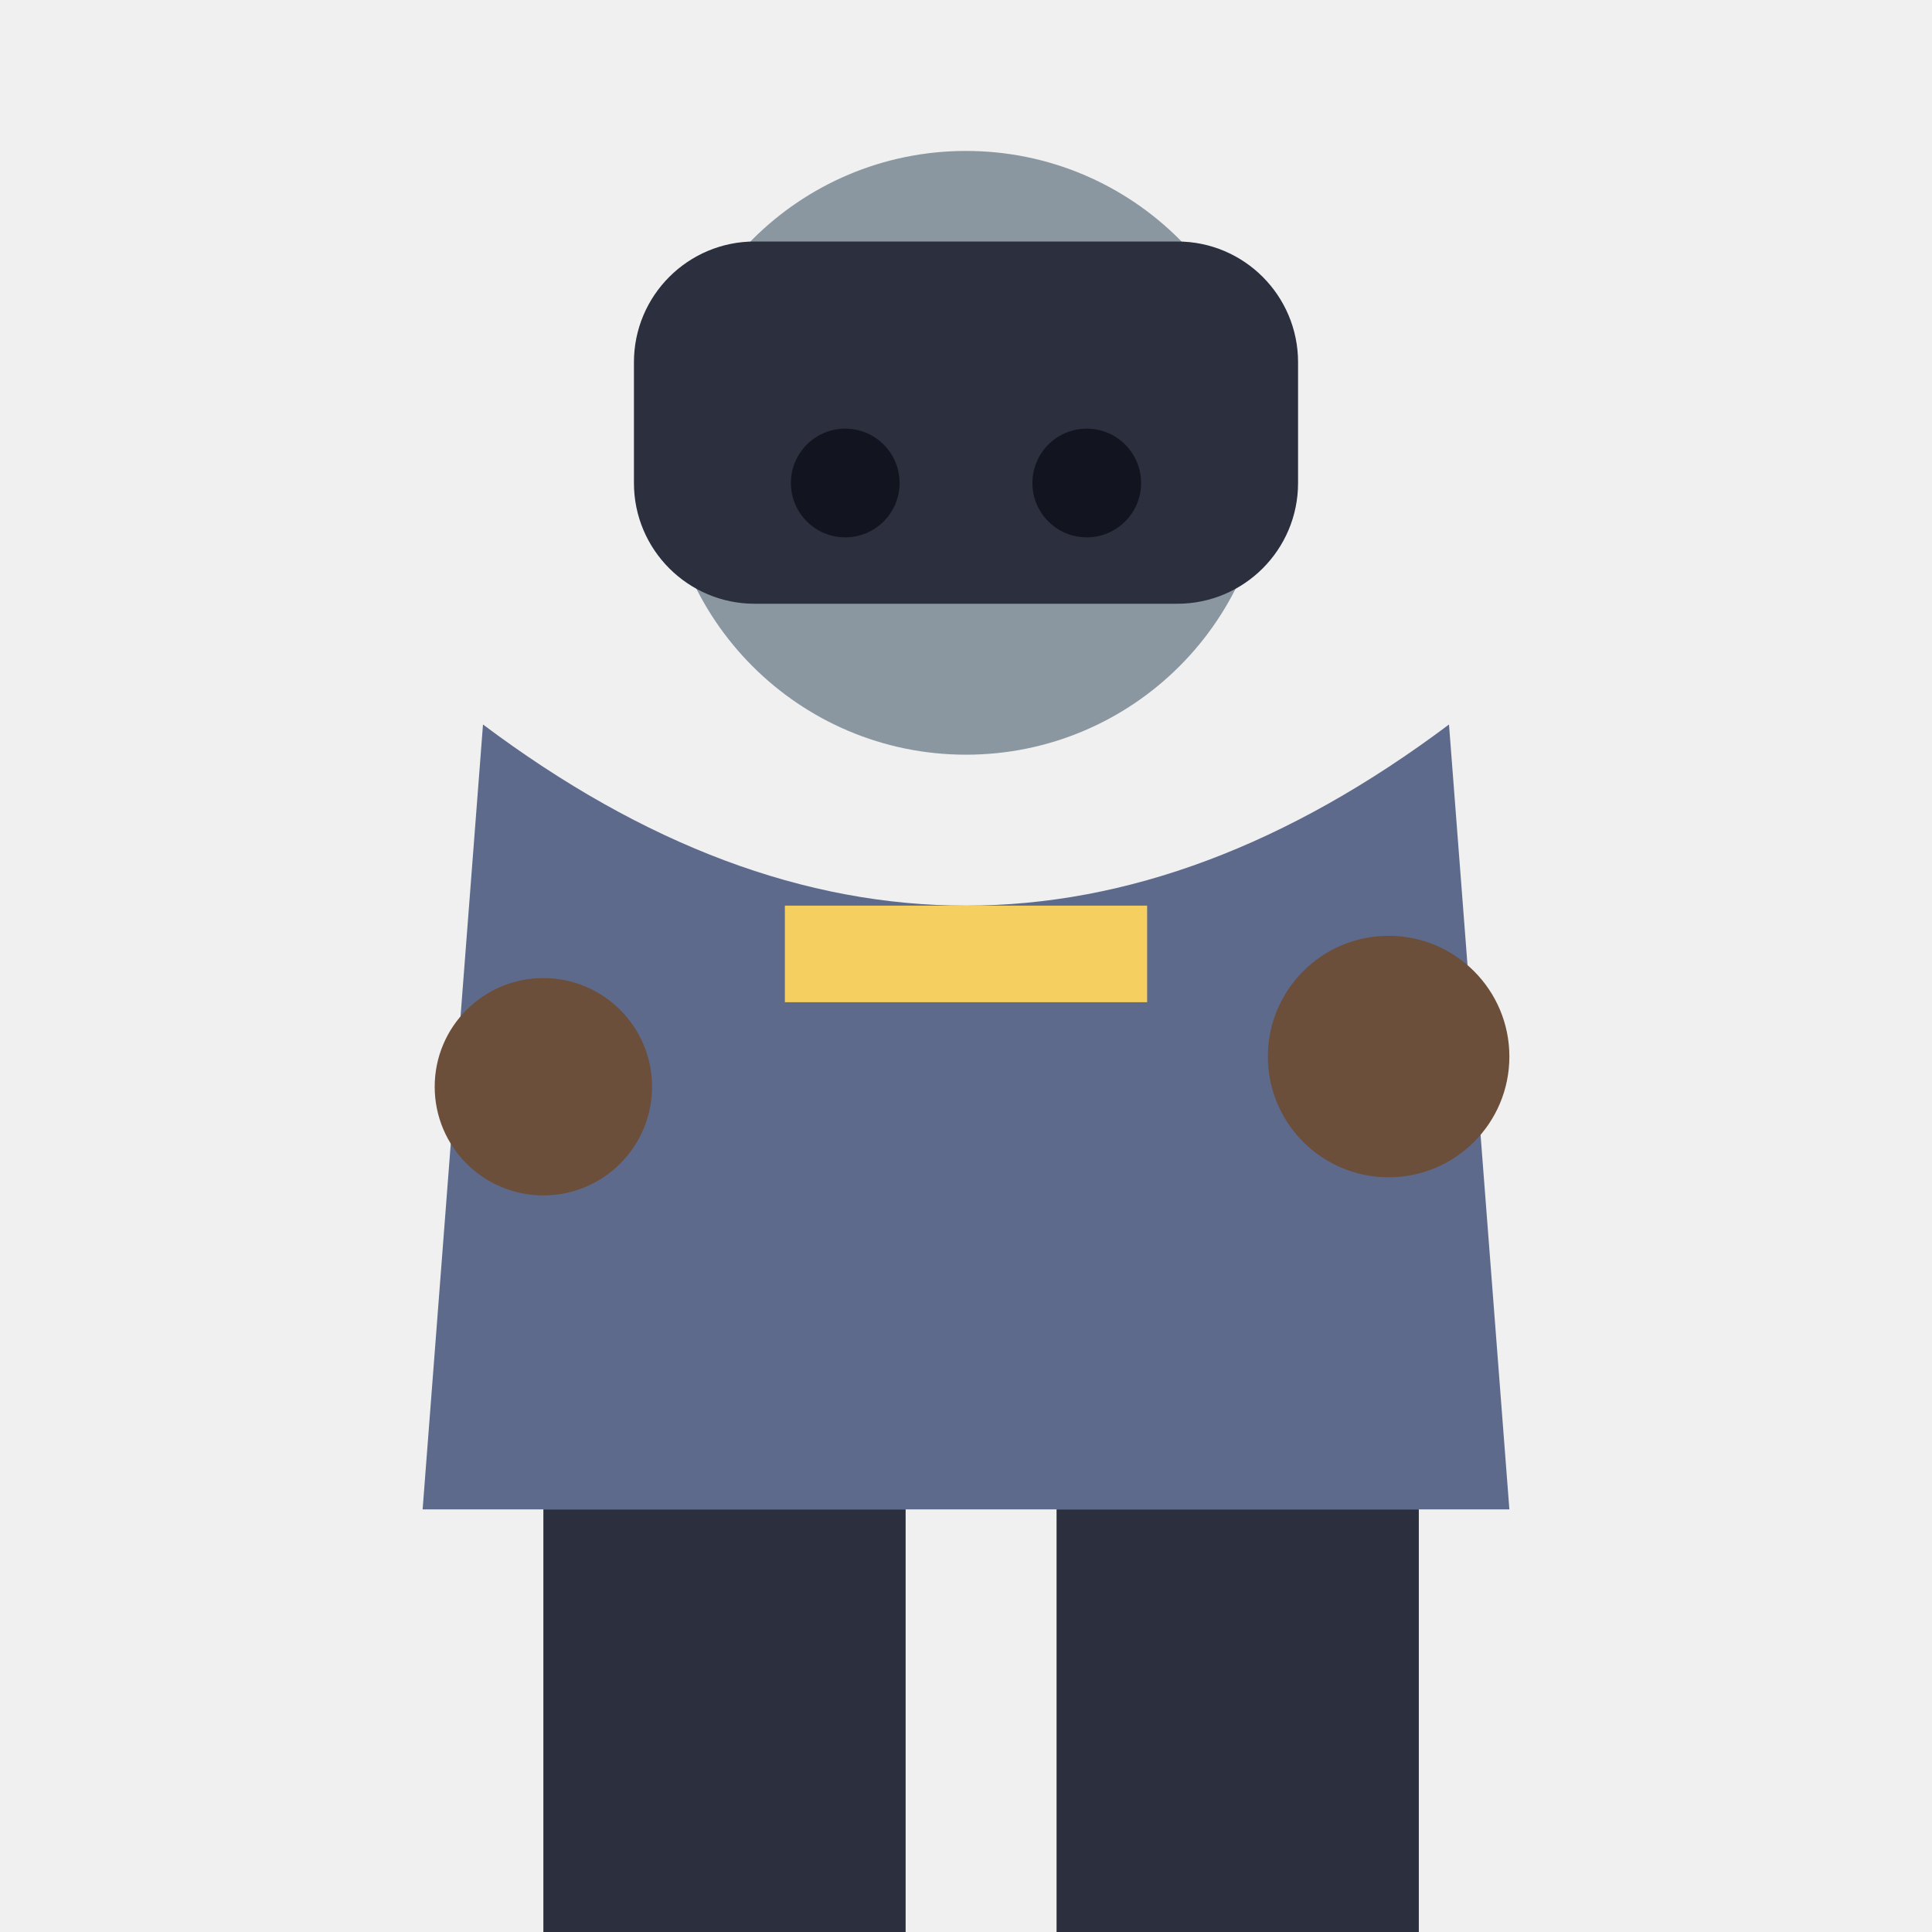
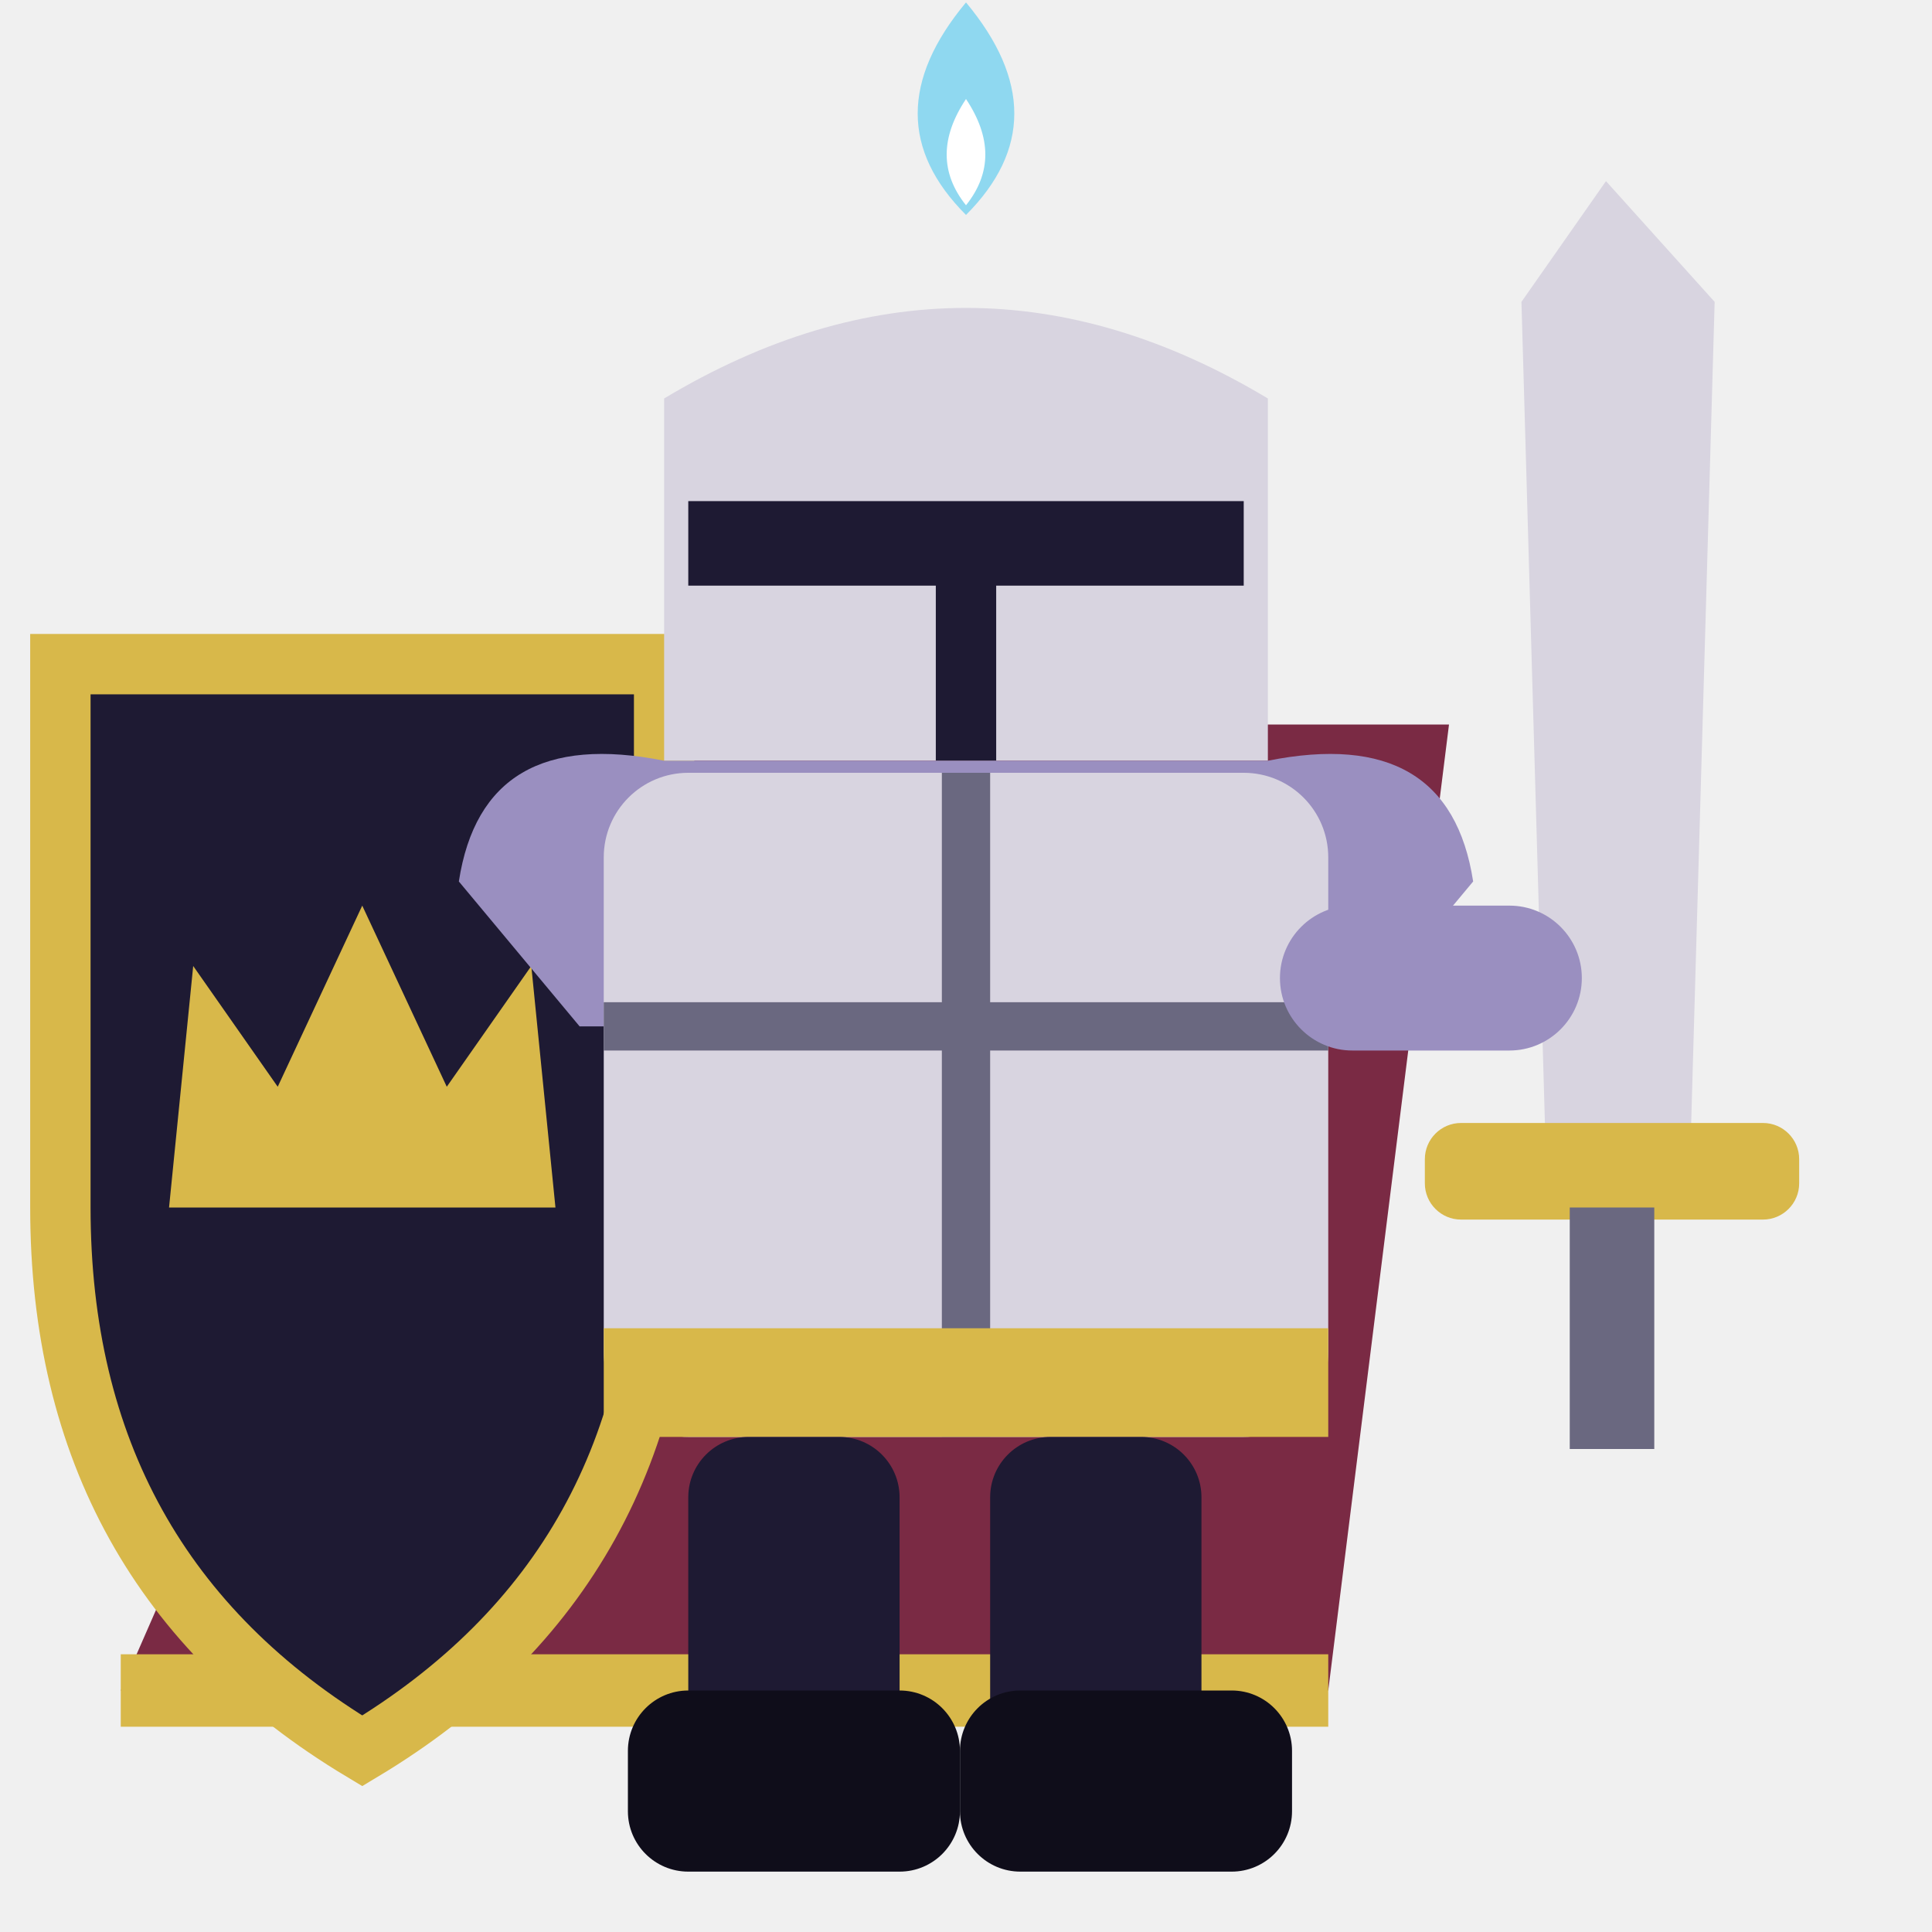
<svg xmlns="http://www.w3.org/2000/svg" viewBox="0 0 32 32">
-   <circle cx="16" cy="7.5" r="5" fill="#8A97A0" />
-   <rect x="10.5" y="4.0" width="11" height="6" rx="2" fill="#2B2F3E" />
-   <circle cx="14" cy="8.0" r="0.9" fill="#12141f" />
-   <circle cx="18" cy="8.0" r="0.9" fill="#12141f" />
-   <path d="M8,12.0 L7,25.0 L25,25.0 L24,12.0 Q16,18.0 8,12.0 Z" fill="#5E6A8C" />
-   <rect x="13" y="15.0" width="6" height="1.6" fill="#F5D061" />
-   <circle cx="9" cy="18.0" r="1.8" fill="#6B4F3A" />
-   <circle cx="23" cy="17.5" r="2" fill="#6B4F3A" />
-   <rect x="9" y="25.0" width="6" height="7" fill="#2B2F3E" />
-   <rect x="17.5" y="25.0" width="6" height="7" fill="#2B2F3E" />
+   <path d="M9,12 L2,28 H22 L24,12 Z" fill="#7A2A44" />
+   <path d="M2,28 H22" stroke="#D8B84A" stroke-width="1.2" />
+   <path d="M26.6,3 L28.4,5 L28,19 H25.6 L25.2,5 Z" fill="#D8D4E0" />
+   <rect x="23.6" y="18.6" width="6.2" height="1.6" rx="0.6" fill="#D8B84A" />
+   <rect x="26" y="20" width="1.4" height="4" fill="#6A6880" />
+   <path d="M1,11 H11 V20 Q11,26 6,29 Q1,26 1,20 Z" fill="#1E1A33" />
+   <path d="M1,11 H11 V20 Q11,26 6,29 Q1,26 1,20 Z" fill="none" stroke="#D8B84A" stroke-width="1" />
+   <path d="M2.8,20 L3.2,16 L4.6,18 L6,15 L7.4,18 L8.8,16 L9.2,20 Z" fill="#D8B84A" />
+   <path d="M16,0.04 Q17.6,1.96 16,3.56 Q14.4,1.96 16,0.04 Z" fill="#8FD8F0" />
+   <path d="M16,1.64 Q16.64,2.6 16,3.4 Q15.36,2.6 16,1.64 Z" fill="#FFFFFF" />
+   <path d="M11,12.6 V6.6 Q16,3.6 21,6.6 V12.6 Z" fill="#D8D4E0" />
+   <path d="M11.4,9 H20.6" stroke="#1E1A33" stroke-width="1.4" />
+   <path d="M16,9 V12.6" stroke="#1E1A33" stroke-width="1" />
+   <path d="M7.6,14.6 Q8,12 11,12.6 H21 Q24,12 24.4,14.6 L22.4,17 H9.6 Z" fill="#9A8FC0" />
+   <rect x="10" y="12.8" width="12" height="11" rx="1.4" fill="#D8D4E0" />
+   <path d="M10,17 H22 M16,12.8 V23.8" stroke="#6A6880" stroke-width="0.8" />
+   <rect x="10" y="22" width="12" height="1.8" fill="#D8B84A" />
+   <rect x="21.2" y="15" width="5" height="2.4" rx="1.2" fill="#9A8FC0" />
+   <rect x="11.4" y="23.8" width="3.5" height="6.2" rx="1" fill="#1E1A33" />
+   <rect x="16.4" y="23.8" width="3.5" height="6.2" rx="1" fill="#1E1A33" />
+   <rect x="10.4" y="28.0" width="5.5" height="3" rx="1" fill="#0F0D1A" />
+   <rect x="15.9" y="28.0" width="5.5" height="3" rx="1" fill="#0F0D1A" />
</svg>
